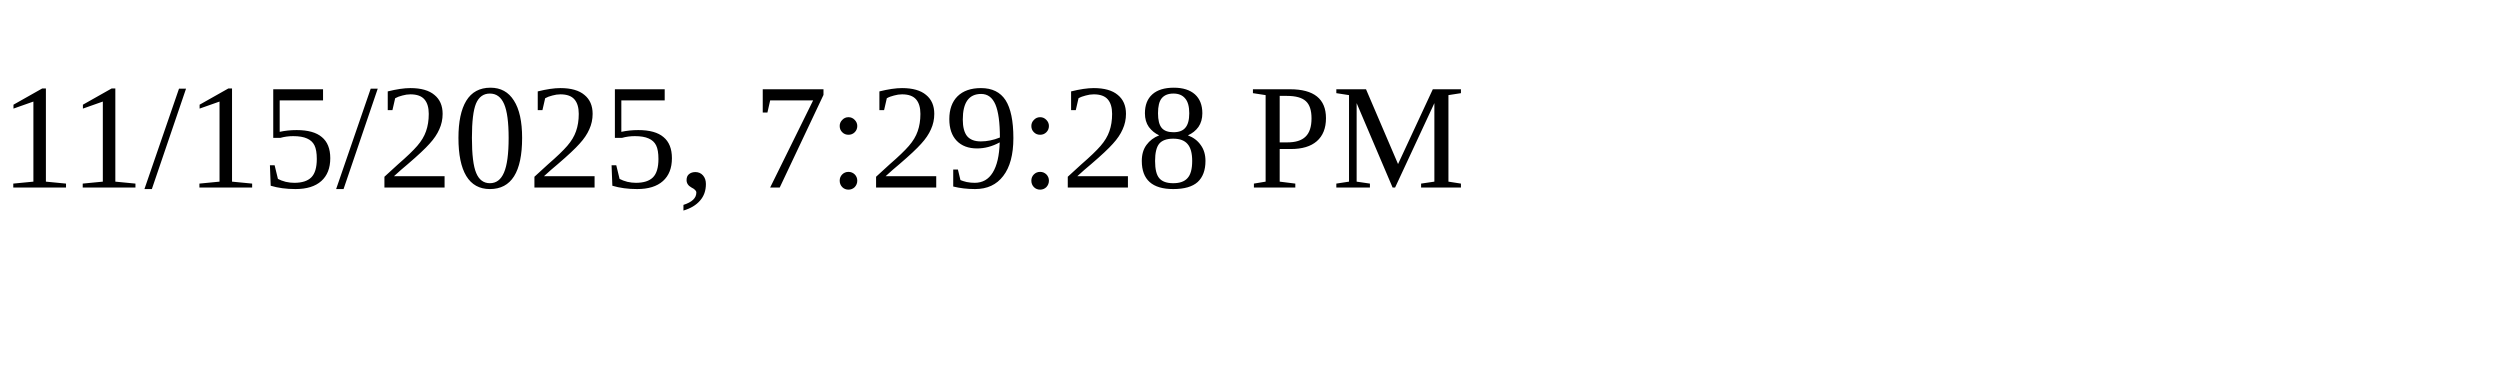
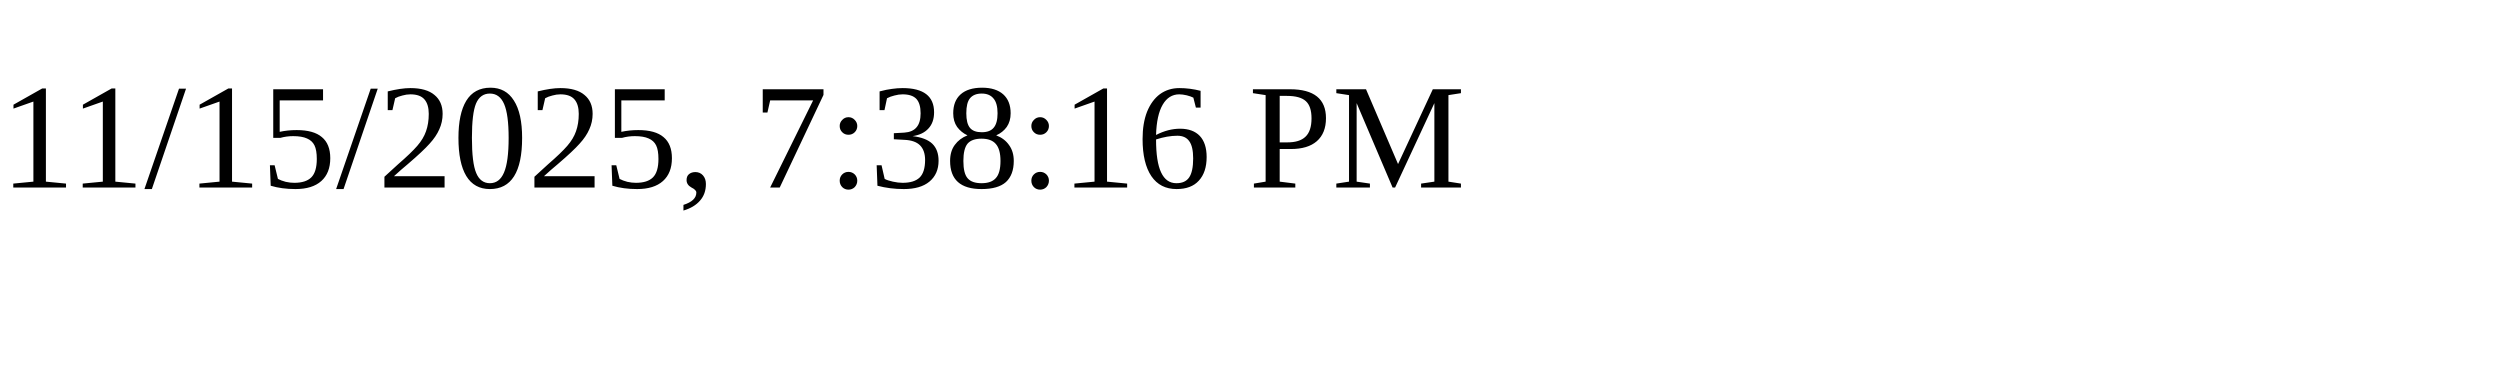
<svg xmlns="http://www.w3.org/2000/svg" height="30" width="200">
-   <text x="0" y="15">11/15/2025, 7:29:28 PM</text>
+   <text x="0" y="15">11/15/2025, 7:38:16 PM</text>
</svg>
